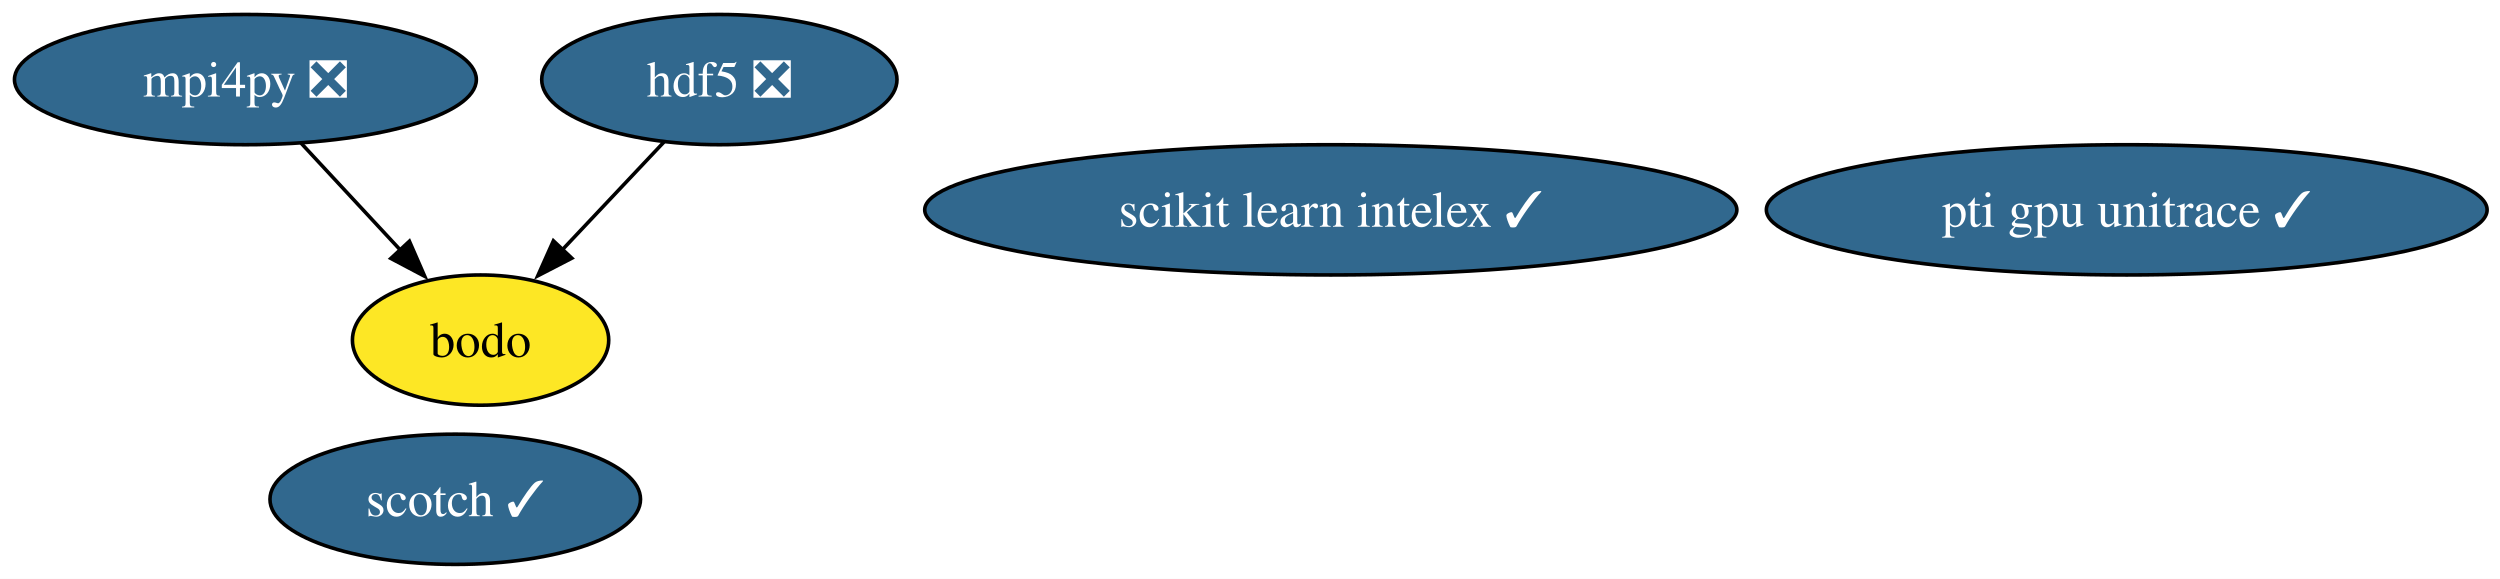
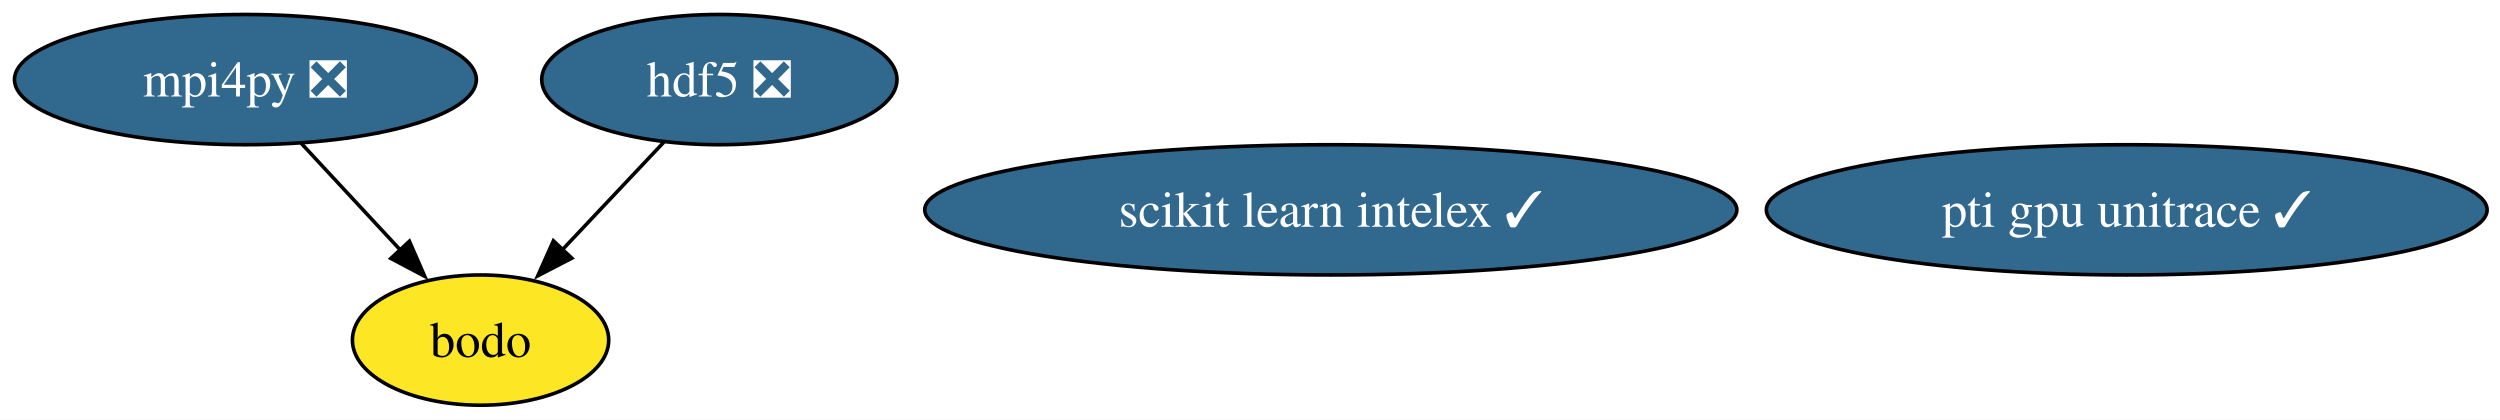
- <svg xmlns="http://www.w3.org/2000/svg" xmlns:xlink="http://www.w3.org/1999/xlink" width="691pt" height="160pt" viewBox="0.00 0.00 691.00 160.00">
-   <g id="graph0" class="graph" transform="scale(1 1) rotate(0) translate(4 156)">
-     <polygon fill="white" stroke="none" points="-4,4 -4,-156 687.44,-156 687.44,4 -4,4" />
+ <svg xmlns="http://www.w3.org/2000/svg" xmlns:xlink="http://www.w3.org/1999/xlink" width="691pt" height="116pt" viewBox="0.00 0.00 691.00 116.00">
+   <g id="graph0" class="graph" transform="scale(1 1) rotate(0) translate(4 112)">
+     <polygon fill="white" stroke="none" points="-4,4 -4,-112 687.44,-112 687.44,4 -4,4" />
    <g id="node1" class="node">
      <g id="a_node1">
        <a xlink:href="https://github.com/conda-forge/hdf5-feedstock/pull/271" xlink:title="hdf5 ❎">
-           <ellipse fill="#31688e" stroke="black" cx="194.83" cy="-134" rx="49.1" ry="18" />
-           <text xml:space="preserve" text-anchor="middle" x="194.83" y="-129.32" font-family="Times,serif" font-size="14.00" fill="white">hdf5 ❎</text>
+           <ellipse fill="#31688e" stroke="black" cx="194.83" cy="-90" rx="49.1" ry="18" />
+           <text xml:space="preserve" text-anchor="middle" x="194.83" y="-85.33" font-family="Times,serif" font-size="14.00" fill="white">hdf5 ❎</text>
        </a>
      </g>
    </g>
-     <g id="node6" class="node">
-       <g id="a_node6">
+     <g id="node5" class="node">
+       <g id="a_node5">
        <a xlink:href="https://github.com/conda-forge/bodo-feedstock" xlink:title="bodo">
-           <ellipse fill="#fde725" stroke="black" cx="128.83" cy="-62" rx="35.42" ry="18" />
-           <text xml:space="preserve" text-anchor="middle" x="128.83" y="-57.33" font-family="Times,serif" font-size="14.00">bodo</text>
+           <ellipse fill="#fde725" stroke="black" cx="128.83" cy="-18" rx="35.42" ry="18" />
+           <text xml:space="preserve" text-anchor="middle" x="128.83" y="-13.32" font-family="Times,serif" font-size="14.00">bodo</text>
        </a>
      </g>
    </g>
    <g id="edge1" class="edge">
-       <path fill="none" stroke="black" d="M179.53,-116.76C171.16,-107.89 160.64,-96.74 151.36,-86.89" />
-       <polygon fill="black" stroke="black" points="154.05,-84.64 144.64,-79.77 148.96,-89.44 154.05,-84.64" />
+       <path fill="none" stroke="black" d="M179.53,-72.76C171.16,-63.89 160.64,-52.74 151.36,-42.89" />
+       <polygon fill="black" stroke="black" points="154.05,-40.64 144.64,-35.77 148.96,-45.44 154.05,-40.64" />
    </g>
    <g id="node2" class="node">
      <g id="a_node2">
        <a xlink:href="https://github.com/conda-forge/mpi4py-feedstock/pull/93" xlink:title="mpi4py ❎">
-           <ellipse fill="#31688e" stroke="black" cx="63.83" cy="-134" rx="63.83" ry="18" />
-           <text xml:space="preserve" text-anchor="middle" x="63.83" y="-129.32" font-family="Times,serif" font-size="14.00" fill="white">mpi4py ❎</text>
+           <ellipse fill="#31688e" stroke="black" cx="63.83" cy="-90" rx="63.83" ry="18" />
+           <text xml:space="preserve" text-anchor="middle" x="63.83" y="-85.33" font-family="Times,serif" font-size="14.00" fill="white">mpi4py ❎</text>
        </a>
      </g>
    </g>
    <g id="edge2" class="edge">
-       <path fill="none" stroke="black" d="M79.24,-116.41C87.49,-107.53 97.78,-96.44 106.86,-86.67" />
-       <polygon fill="black" stroke="black" points="109.16,-89.33 113.4,-79.62 104.03,-84.57 109.16,-89.33" />
+       <path fill="none" stroke="black" d="M79.24,-72.41C87.49,-63.53 97.78,-52.44 106.86,-42.67" />
+       <polygon fill="black" stroke="black" points="109.16,-45.33 113.4,-35.62 104.03,-40.57 109.16,-45.33" />
    </g>
    <g id="node3" class="node">
      <g id="a_node3">
-         <a xlink:href="https://github.com/conda-forge/scotch-feedstock/pull/103" xlink:title="scotch ✓">
-           <ellipse fill="#31688e" stroke="black" cx="121.83" cy="-18" rx="51.21" ry="18" />
-           <text xml:space="preserve" text-anchor="middle" x="121.83" y="-13.32" font-family="Times,serif" font-size="14.00" fill="white">scotch ✓</text>
+         <a xlink:href="https://github.com/conda-forge/scikit-learn-intelex-feedstock/pull/66" xlink:title="scikit learn intelex ✓">
+           <ellipse fill="#31688e" stroke="black" cx="363.83" cy="-54" rx="112.24" ry="18" />
+           <text xml:space="preserve" text-anchor="middle" x="363.83" y="-49.33" font-family="Times,serif" font-size="14.00" fill="white">scikit learn intelex ✓</text>
        </a>
      </g>
    </g>
    <g id="node4" class="node">
      <g id="a_node4">
-         <a xlink:href="https://github.com/conda-forge/scikit-learn-intelex-feedstock/pull/66" xlink:title="scikit learn intelex ✓">
-           <ellipse fill="#31688e" stroke="black" cx="363.83" cy="-98" rx="112.24" ry="18" />
-           <text xml:space="preserve" text-anchor="middle" x="363.83" y="-93.33" font-family="Times,serif" font-size="14.00" fill="white">scikit learn intelex ✓</text>
-         </a>
-       </g>
-     </g>
-     <g id="node5" class="node">
-       <g id="a_node5">
        <a xlink:href="https://github.com/conda-forge/pti-gpu-unitrace-feedstock/pull/21" xlink:title="pti gpu unitrace ✓">
-           <ellipse fill="#31688e" stroke="black" cx="583.83" cy="-98" rx="99.61" ry="18" />
-           <text xml:space="preserve" text-anchor="middle" x="583.83" y="-93.33" font-family="Times,serif" font-size="14.00" fill="white">pti gpu unitrace ✓</text>
+           <ellipse fill="#31688e" stroke="black" cx="583.83" cy="-54" rx="99.61" ry="18" />
+           <text xml:space="preserve" text-anchor="middle" x="583.83" y="-49.33" font-family="Times,serif" font-size="14.00" fill="white">pti gpu unitrace ✓</text>
        </a>
      </g>
    </g>
  </g>
</svg>
